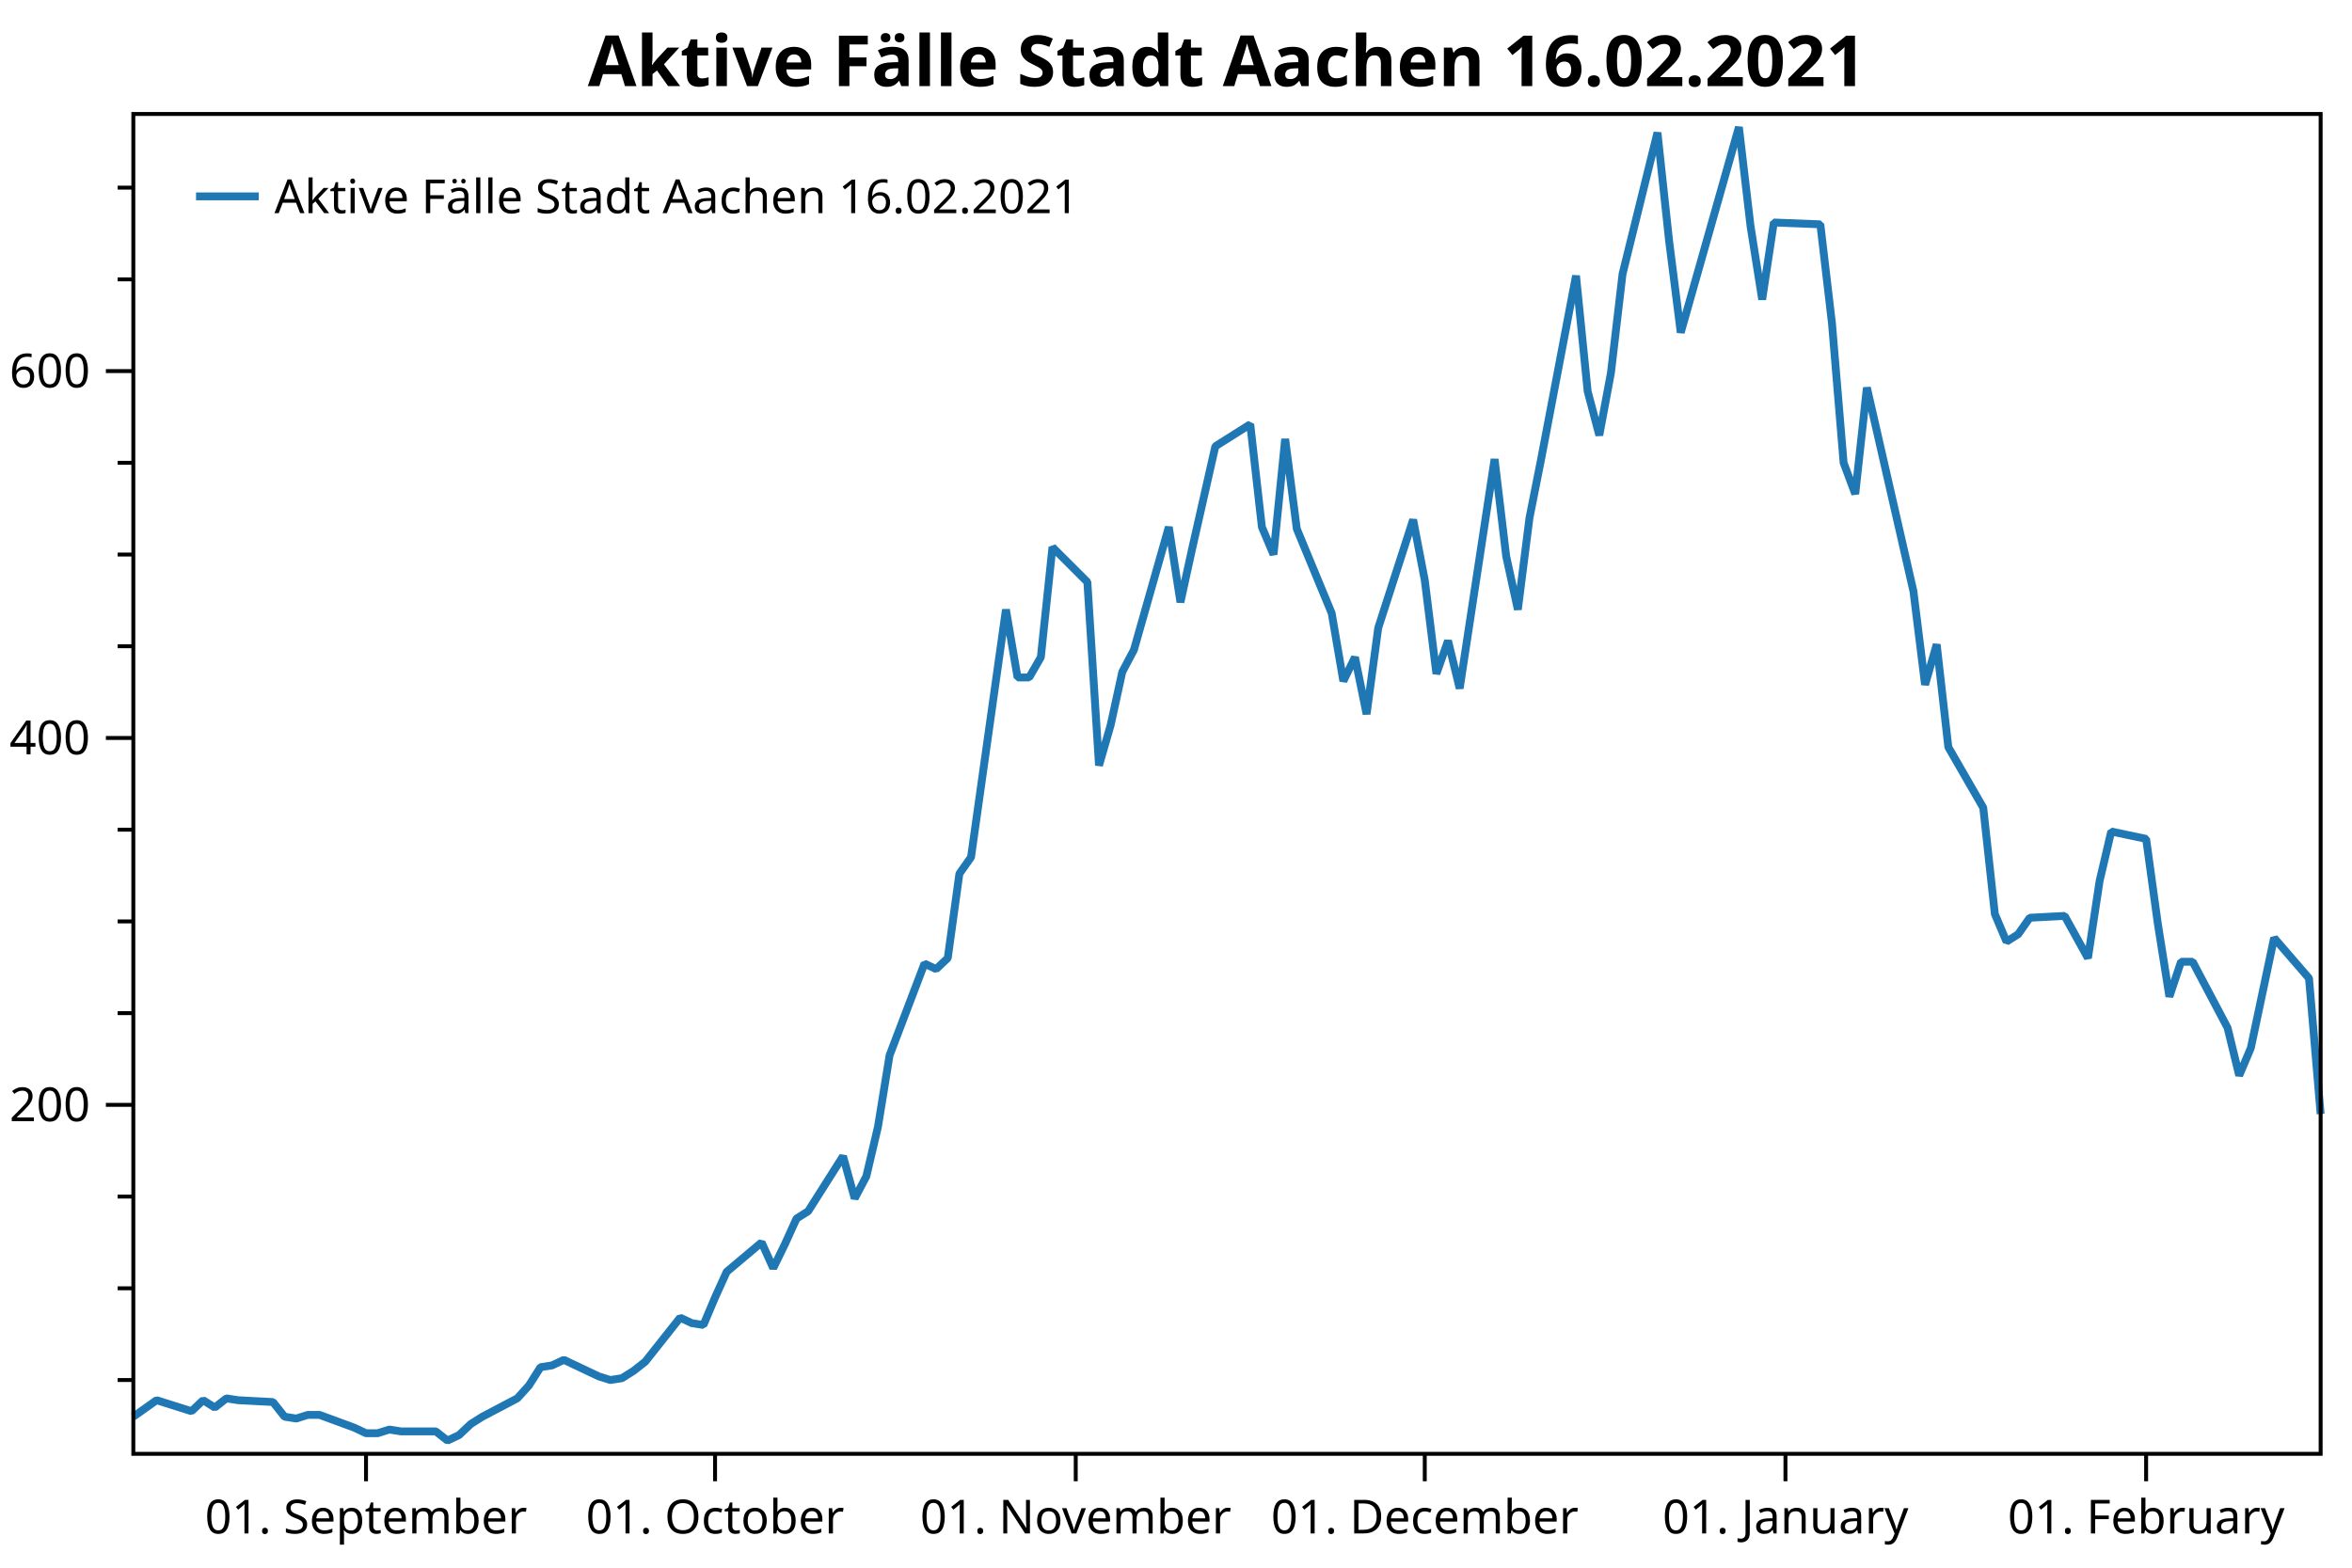
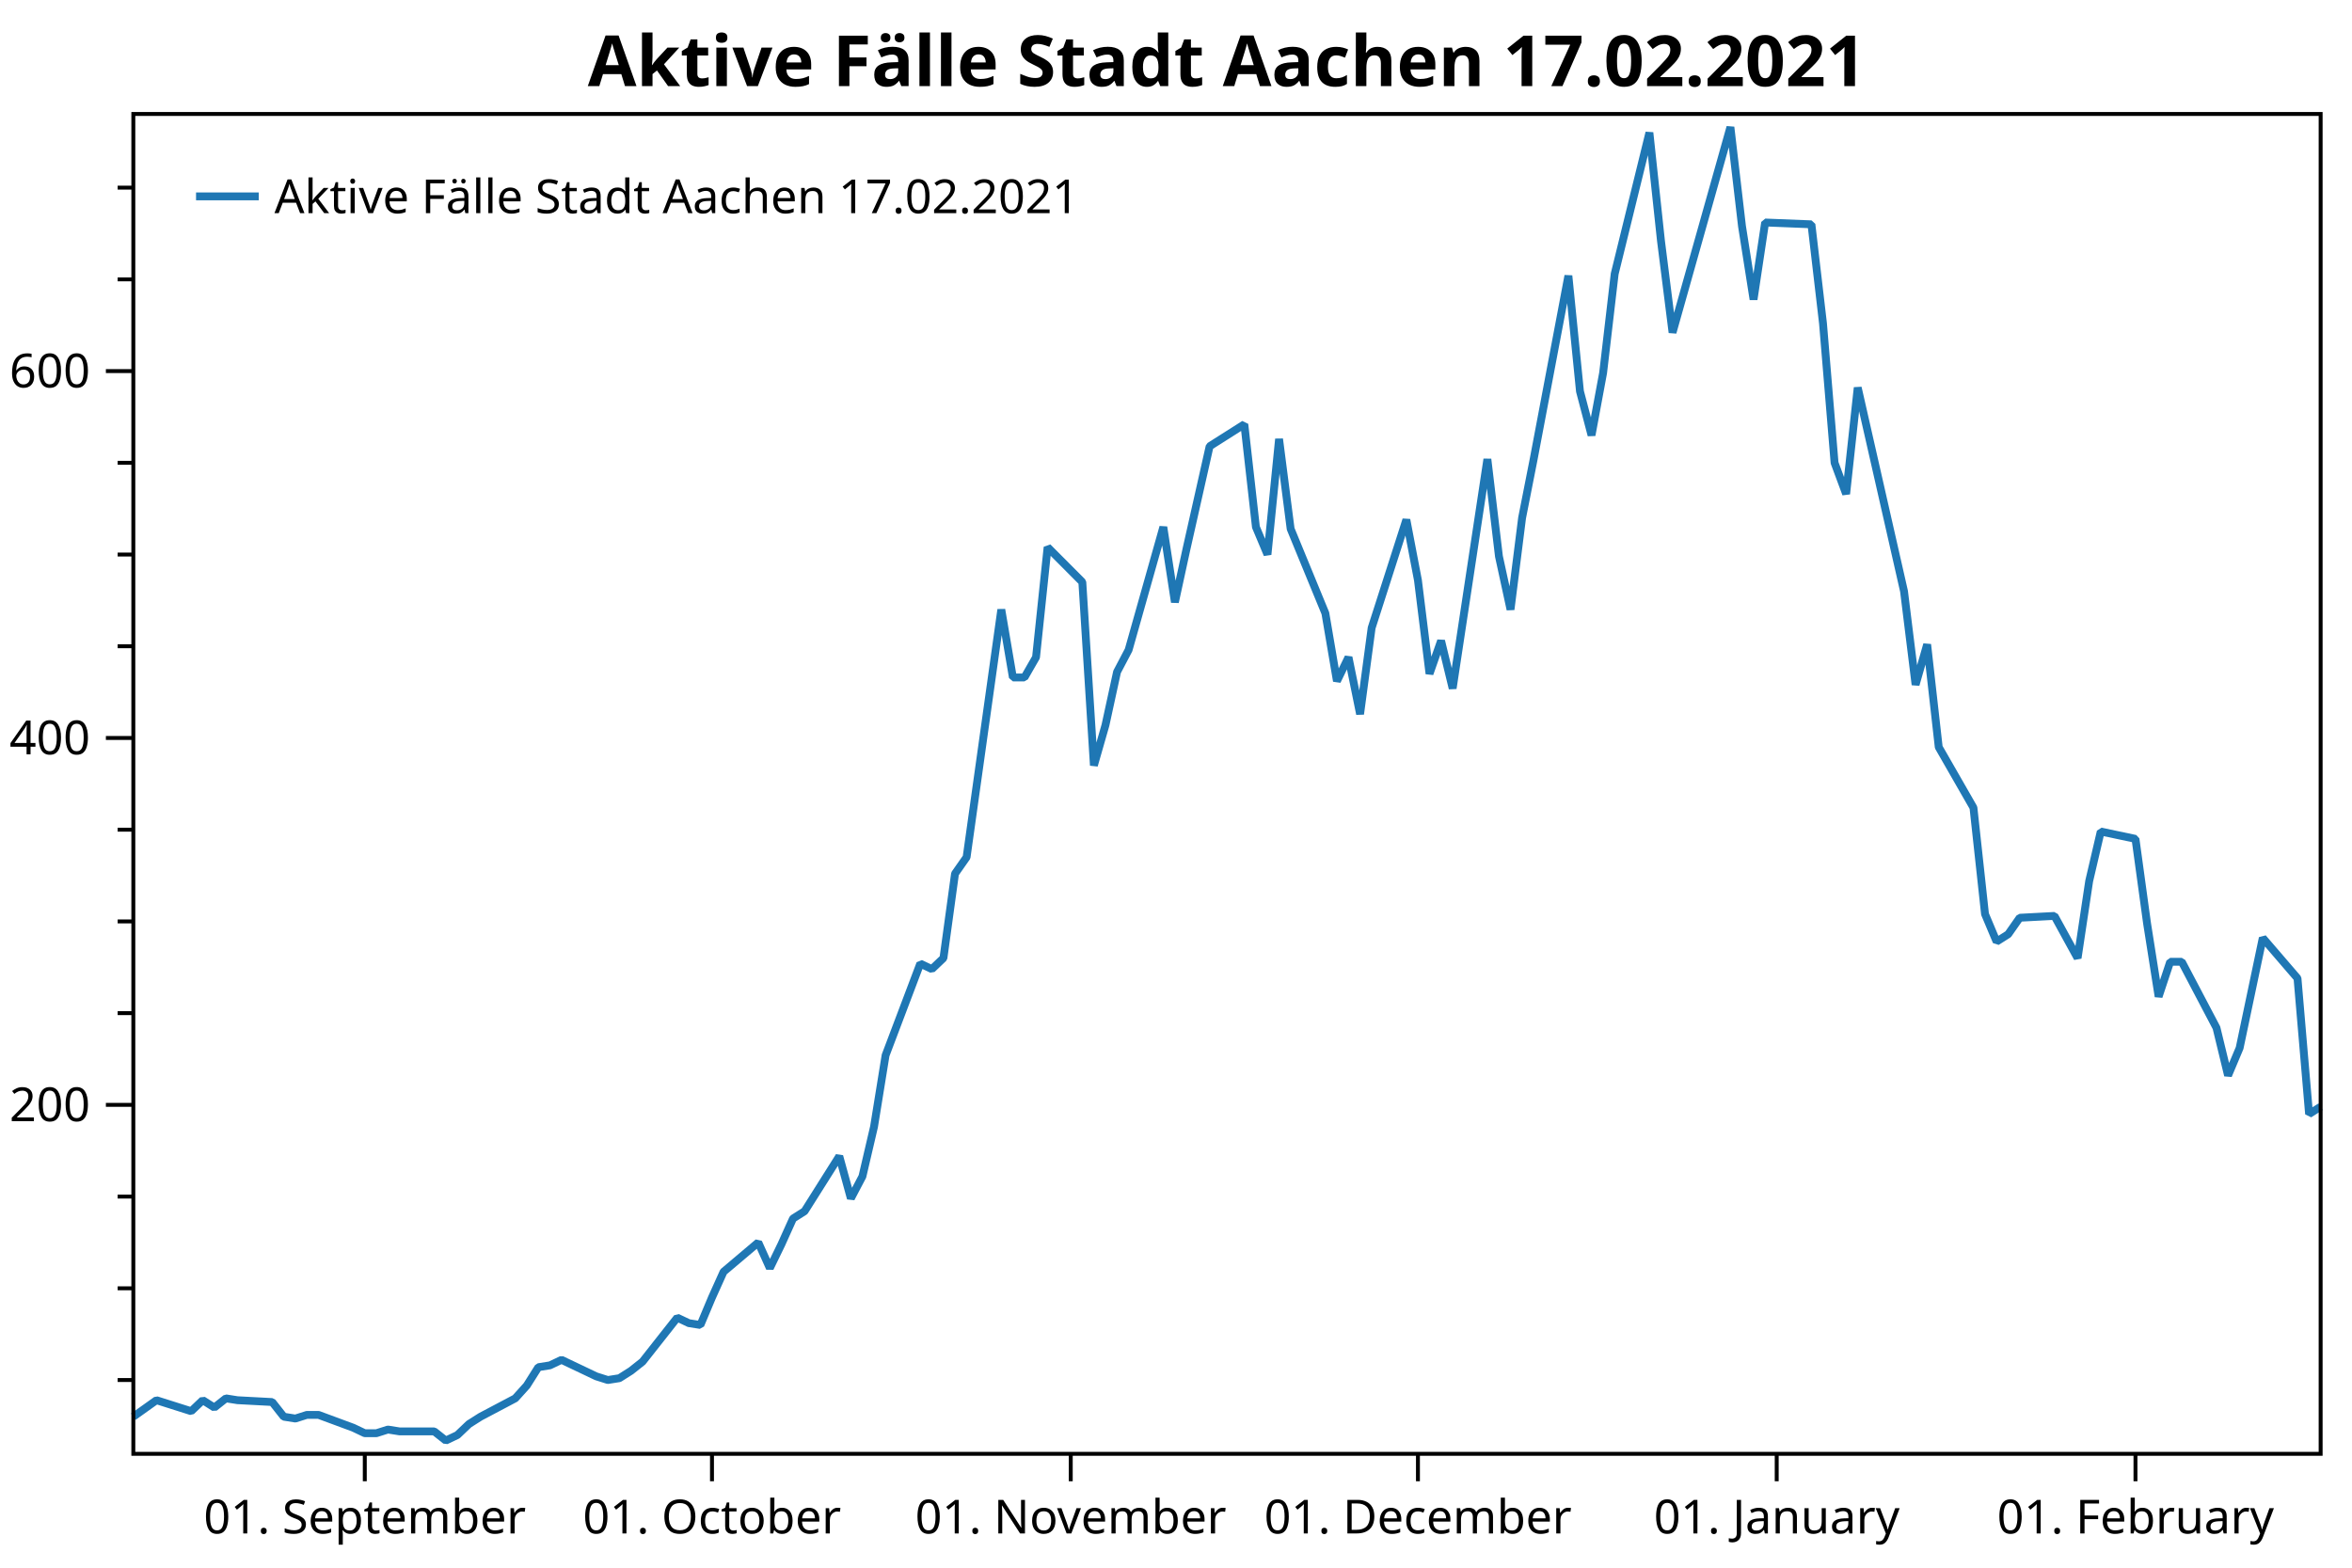
<svg xmlns="http://www.w3.org/2000/svg" width="600" height="400" version="1.1">
  <rect x="0" y="0" width="600" height="400" style="fill:rgb(255,255,255);stroke:none;" />
  <polyline points="34.012,352.116 30.012,352.116" style="fill:none;stroke:black;stroke-width:1" />
  <polyline points="34.012,328.713 30.012,328.713" style="fill:none;stroke:black;stroke-width:1" />
  <polyline points="34.012,305.31 30.012,305.31" style="fill:none;stroke:black;stroke-width:1" />
  <polyline points="34.012,258.504 30.012,258.504" style="fill:none;stroke:black;stroke-width:1" />
  <polyline points="34.012,235.101 30.012,235.101" style="fill:none;stroke:black;stroke-width:1" />
  <polyline points="34.012,211.698 30.012,211.698" style="fill:none;stroke:black;stroke-width:1" />
  <polyline points="34.012,164.892 30.012,164.892" style="fill:none;stroke:black;stroke-width:1" />
  <polyline points="34.012,141.489 30.012,141.489" style="fill:none;stroke:black;stroke-width:1" />
  <polyline points="34.012,118.086 30.012,118.086" style="fill:none;stroke:black;stroke-width:1" />
  <polyline points="34.012,71.28 30.012,71.28" style="fill:none;stroke:black;stroke-width:1" />
  <polyline points="34.012,47.877 30.012,47.877" style="fill:none;stroke:black;stroke-width:1" />
  <text dominant-baseline="middle" text-anchor="end" transform="translate(23.012,281.9071)" font-family="Segoe UI" font-size="12" font-weight="400" fill="black">200</text>
  <text dominant-baseline="middle" text-anchor="end" transform="translate(23.012,188.295)" font-family="Segoe UI" font-size="12" font-weight="400" fill="black">400</text>
  <text dominant-baseline="middle" text-anchor="end" transform="translate(23.012,94.6829)" font-family="Segoe UI" font-size="12" font-weight="400" fill="black">600</text>
  <polyline points="34.012,281.907 27.012,281.907" style="fill:none;stroke:black;stroke-width:1" />
  <polyline points="34.012,188.295 27.012,188.295" style="fill:none;stroke:black;stroke-width:1" />
  <polyline points="34.012,94.683 27.012,94.683" style="fill:none;stroke:black;stroke-width:1" />
-   <text dominant-baseline="hanging" text-anchor="middle" transform="translate(93.3724,381.947)" font-family="Segoe UI" font-size="12" font-weight="400" fill="black">01. September</text>
-   <text dominant-baseline="hanging" text-anchor="middle" transform="translate(182.4131,381.947)" font-family="Segoe UI" font-size="12" font-weight="400" fill="black">01. October</text>
-   <text dominant-baseline="hanging" text-anchor="middle" transform="translate(274.4217,381.947)" font-family="Segoe UI" font-size="12" font-weight="400" fill="black">01. November</text>
-   <text dominant-baseline="hanging" text-anchor="middle" transform="translate(363.4624,381.947)" font-family="Segoe UI" font-size="12" font-weight="400" fill="black">01. December</text>
-   <text dominant-baseline="hanging" text-anchor="middle" transform="translate(455.471,381.947)" font-family="Segoe UI" font-size="12" font-weight="400" fill="black">01. January</text>
-   <text dominant-baseline="hanging" text-anchor="middle" transform="translate(547.4797,381.947)" font-family="Segoe UI" font-size="12" font-weight="400" fill="black">01. February</text>
-   <polyline points="93.372,370.947 93.372,377.947" style="fill:none;stroke:black;stroke-width:1" />
-   <polyline points="182.413,370.947 182.413,377.947" style="fill:none;stroke:black;stroke-width:1" />
-   <polyline points="274.422,370.947 274.422,377.947" style="fill:none;stroke:black;stroke-width:1" />
-   <polyline points="363.462,370.947 363.462,377.947" style="fill:none;stroke:black;stroke-width:1" />
-   <polyline points="455.471,370.947 455.471,377.947" style="fill:none;stroke:black;stroke-width:1" />
-   <polyline points="547.48,370.947 547.48,377.947" style="fill:none;stroke:black;stroke-width:1" />
-   <polyline points="34.012,361.477 39.948,357.265 48.852,360.073 51.82,357.265 54.788,359.137 57.756,356.797 60.724,357.265 69.628,357.733 72.596,361.477 75.564,361.945 78.532,361.009 81.5,361.009 90.404,364.286 93.372,365.69 96.34,365.69 99.308,364.754 102.276,365.222 111.181,365.222 114.149,367.562 117.117,366.158 120.085,363.35 123.053,361.477 131.957,356.797 134.925,353.52 137.893,348.84 140.861,348.372 143.829,346.967 152.733,351.18 155.701,352.116 158.669,351.648 161.637,349.776 164.605,347.436 173.509,336.202 176.477,337.606 179.445,338.074 182.413,331.053 185.381,324.501 194.285,317.012 197.253,323.565 200.221,317.48 203.189,310.927 206.157,309.055 215.061,295.013 218.029,305.778 220.997,300.161 223.965,287.524 226.933,269.269 235.837,245.866 238.805,247.271 241.774,244.462 244.742,222.931 247.709,218.719 256.614,155.531 259.582,172.849 262.55,172.849 265.518,167.7 268.486,139.617 277.39,148.51 280.358,195.316 283.326,185.019 286.294,171.445 289.262,165.828 298.166,134.468 301.134,153.659 304.102,140.085 310.038,113.873 318.942,108.257 321.91,134.468 324.878,141.489 327.846,112.001 330.814,134.936 339.718,156.467 342.686,173.785 345.654,167.7 348.622,182.21 351.59,160.211 360.494,132.596 363.462,148.042 366.43,171.913 369.398,163.488 372.366,175.657 381.271,117.15 384.238,141.957 387.207,155.531 390.175,132.128 393.143,117.15 402.047,70.344 405.015,99.832 407.983,111.065 410.951,95.151 413.919,69.876 422.823,33.835 425.791,61.451 428.759,84.854 443.599,32.431 446.567,57.706 449.535,76.428 452.503,56.77 464.375,57.238 467.343,82.513 470.311,118.086 473.279,126.043 476.247,98.895 488.119,150.85 491.087,174.721 494.055,164.424 497.023,190.635 505.927,206.081 508.895,233.229 511.863,240.25 514.831,238.377 517.799,234.165 526.703,233.697 532.64,244.462 535.608,224.804 538.576,212.166 547.48,214.038 550.448,235.569 553.416,254.292 556.384,245.398 559.352,245.398 568.256,262.248 571.224,274.418 574.192,267.397 577.16,253.355 580.128,239.314 589.032,249.611 592,284.247" style="fill:none;stroke:rgb(31,119,180);stroke-width:2;stroke-linejoin:bevel" />
-   <text dominant-baseline="hanging" text-anchor="middle" transform="translate(313.006,8)" font-family="Segoe UI" font-size="18" font-weight="700" fill="black">Aktive Fälle Stadt Aachen 16.02.2021</text>
+   <text dominant-baseline="hanging" text-anchor="middle" transform="translate(93.0583,381.947)" font-family="Segoe UI" font-size="12" font-weight="400" fill="black">01. September</text>
+   <text dominant-baseline="hanging" text-anchor="middle" transform="translate(181.6279,381.947)" font-family="Segoe UI" font-size="12" font-weight="400" fill="black">01. October</text>
+   <text dominant-baseline="hanging" text-anchor="middle" transform="translate(273.1497,381.947)" font-family="Segoe UI" font-size="12" font-weight="400" fill="black">01. November</text>
+   <text dominant-baseline="hanging" text-anchor="middle" transform="translate(361.7192,381.947)" font-family="Segoe UI" font-size="12" font-weight="400" fill="black">01. December</text>
+   <text dominant-baseline="hanging" text-anchor="middle" transform="translate(453.2411,381.947)" font-family="Segoe UI" font-size="12" font-weight="400" fill="black">01. January</text>
+   <text dominant-baseline="hanging" text-anchor="middle" transform="translate(544.7629,381.947)" font-family="Segoe UI" font-size="12" font-weight="400" fill="black">01. February</text>
+   <polyline points="93.058,370.947 93.058,377.947" style="fill:none;stroke:black;stroke-width:1" />
+   <polyline points="181.628,370.947 181.628,377.947" style="fill:none;stroke:black;stroke-width:1" />
+   <polyline points="273.15,370.947 273.15,377.947" style="fill:none;stroke:black;stroke-width:1" />
+   <polyline points="361.719,370.947 361.719,377.947" style="fill:none;stroke:black;stroke-width:1" />
+   <polyline points="453.241,370.947 453.241,377.947" style="fill:none;stroke:black;stroke-width:1" />
+   <polyline points="544.763,370.947 544.763,377.947" style="fill:none;stroke:black;stroke-width:1" />
+   <polyline points="34.012,361.477 39.917,357.265 48.774,360.073 51.726,357.265 54.678,359.137 57.63,356.797 60.583,357.265 69.44,357.733 72.392,361.477 75.344,361.945 78.297,361.009 81.249,361.009 90.106,364.286 93.058,365.69 96.011,365.69 98.963,364.754 101.915,365.222 110.772,365.222 113.725,367.562 116.677,366.158 119.629,363.35 122.582,361.477 131.439,356.797 134.391,353.52 137.343,348.84 140.295,348.372 143.248,346.967 152.105,351.18 155.057,352.116 158.009,351.648 160.962,349.776 163.914,347.436 172.771,336.202 175.723,337.606 178.676,338.074 181.628,331.053 184.58,324.501 193.437,317.012 196.389,323.565 199.342,317.48 202.294,310.927 205.246,309.055 214.103,295.013 217.056,305.778 220.008,300.161 222.96,287.524 225.913,269.269 234.77,245.866 237.722,247.271 240.674,244.462 243.626,222.931 246.579,218.719 255.436,155.531 258.388,172.849 261.34,172.849 264.293,167.7 267.245,139.617 276.102,148.51 279.054,195.316 282.007,185.019 284.959,171.445 287.911,165.828 296.768,134.468 299.721,153.659 302.673,140.085 308.577,113.873 317.435,108.257 320.387,134.468 323.339,141.489 326.291,112.001 329.244,134.936 338.101,156.467 341.053,173.785 344.005,167.7 346.958,182.21 349.91,160.211 358.767,132.596 361.719,148.042 364.672,171.913 367.624,163.488 370.576,175.657 379.433,117.15 382.385,141.957 385.338,155.531 388.29,132.128 391.242,117.15 400.099,70.344 403.052,99.832 406.004,111.065 408.956,95.151 411.909,69.876 420.766,33.835 423.718,61.451 426.67,84.854 441.432,32.431 444.384,57.706 447.336,76.428 450.289,56.77 462.098,57.238 465.05,82.513 468.003,118.086 470.955,126.043 473.907,98.895 485.717,150.85 488.669,174.721 491.621,164.424 494.574,190.635 503.43,206.081 506.383,233.229 509.335,240.25 512.287,238.377 515.24,234.165 524.097,233.697 530.001,244.462 532.954,224.804 535.906,212.166 544.763,214.038 547.715,235.569 550.668,254.292 553.62,245.398 556.572,245.398 565.429,262.248 568.381,274.418 571.334,267.397 574.286,253.355 577.238,239.314 586.095,249.611 589.048,284.247 592,282.375" style="fill:none;stroke:rgb(31,119,180);stroke-width:2;stroke-linejoin:bevel" />
+   <text dominant-baseline="hanging" text-anchor="middle" transform="translate(313.006,8)" font-family="Segoe UI" font-size="18" font-weight="700" fill="black">Aktive Fälle Stadt Aachen 17.02.2021</text>
  <polygon points="34.012,29.079 592,29.079 592,370.947 34.012,370.947" style="fill:none;stroke:black;stroke-width:1" />
  <polygon points="42.012,37.08 228.483,37.08 228.483,63.133 42.012,63.133" style="fill:none;stroke:none;" />
-   <text dominant-baseline="hanging" text-anchor="start" transform="translate(70.012,45.0795)" font-family="Segoe UI" font-size="12" font-weight="400" fill="black">Aktive Fälle Stadt Aachen 16.02.2021</text>
+   <text dominant-baseline="hanging" text-anchor="start" transform="translate(70.012,45.0795)" font-family="Segoe UI" font-size="12" font-weight="400" fill="black">Aktive Fälle Stadt Aachen 17.02.2021</text>
  <polyline points="50.012,50.106 66.012,50.106" style="fill:none;stroke:rgb(31,119,180);stroke-width:2" />
</svg>
